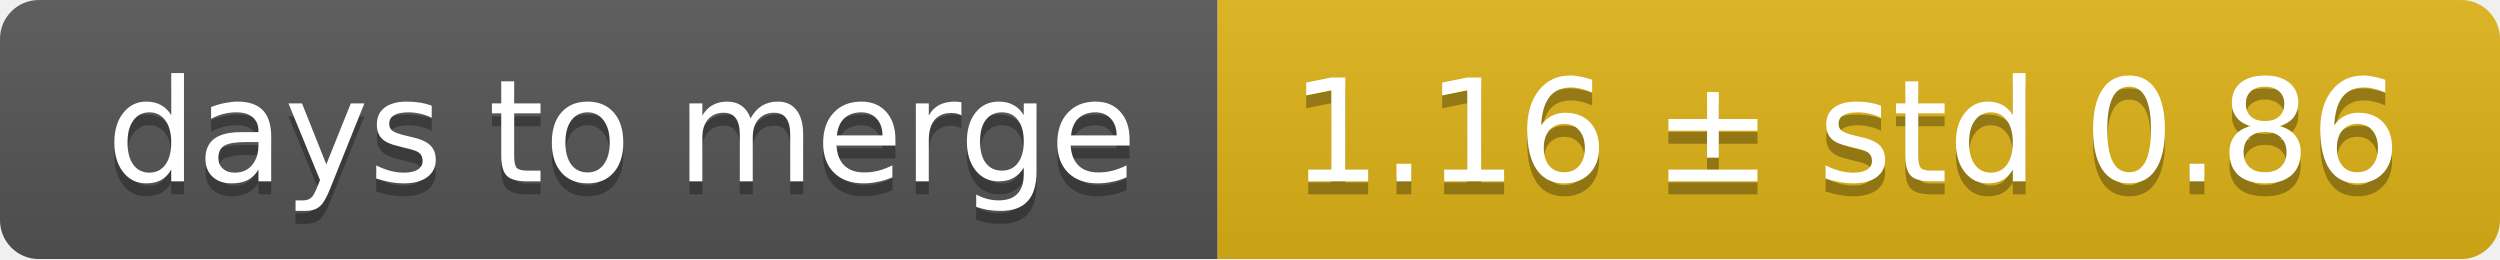
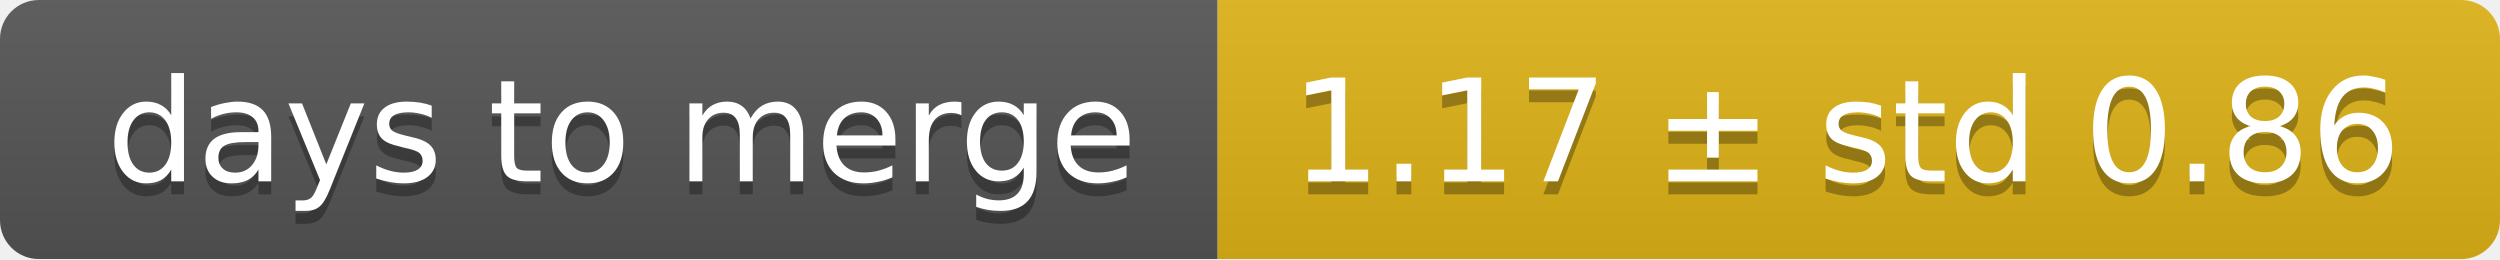
<svg xmlns="http://www.w3.org/2000/svg" width="193" height="20">
  <linearGradient id="smooth" x2="0" y2="100%">
    <stop offset="0" stop-color="#bbb" stop-opacity=".1" />
    <stop offset="1" stop-opacity=".1" />
  </linearGradient>
  <mask id="round">
    <rect width="193" height="20" rx="3" fill="#fff" />
  </mask>
  <g mask="url(#round)">
    <rect width="94" height="20" fill="#555" />
    <rect x="94" width="99" height="20" fill="#dfb317" />
    <rect width="193" height="20" fill="url(#smooth)" />
  </g>
  <g fill="#fff" text-anchor="middle" font-family="DejaVu Sans,Verdana,Geneva,sans-serif" font-size="11">
    <text x="48" y="15" fill="#010101" fill-opacity=".3">days to merge</text>
    <text x="48" y="14">days to merge</text>
-     <text x="142.5" y="15" fill="#010101" fill-opacity=".3">1.16 ± std 0.86</text>
-     <text x="142.5" y="14">1.16 ± std 0.86</text>
+     <text x="142.5" y="15" fill="#010101" fill-opacity=".3">1.17 ± std 0.86</text>
+     <text x="142.5" y="14">1.17 ± std 0.86</text>
  </g>
</svg>
